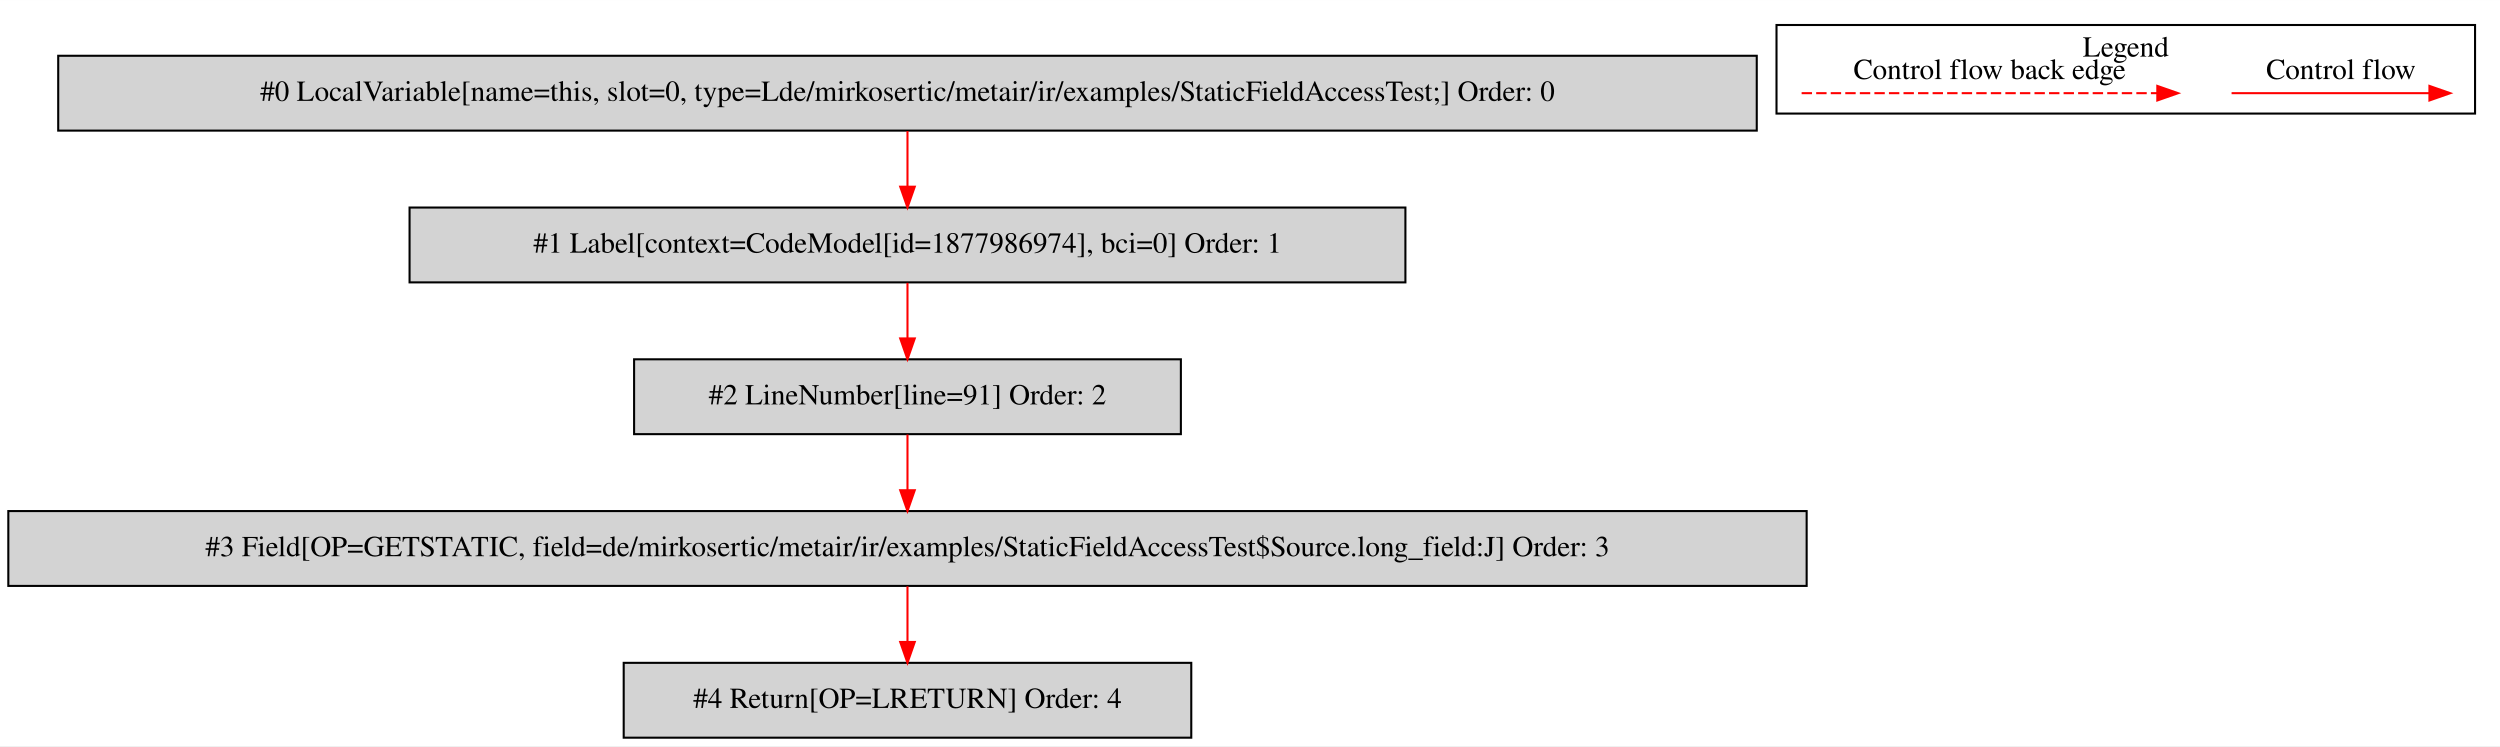
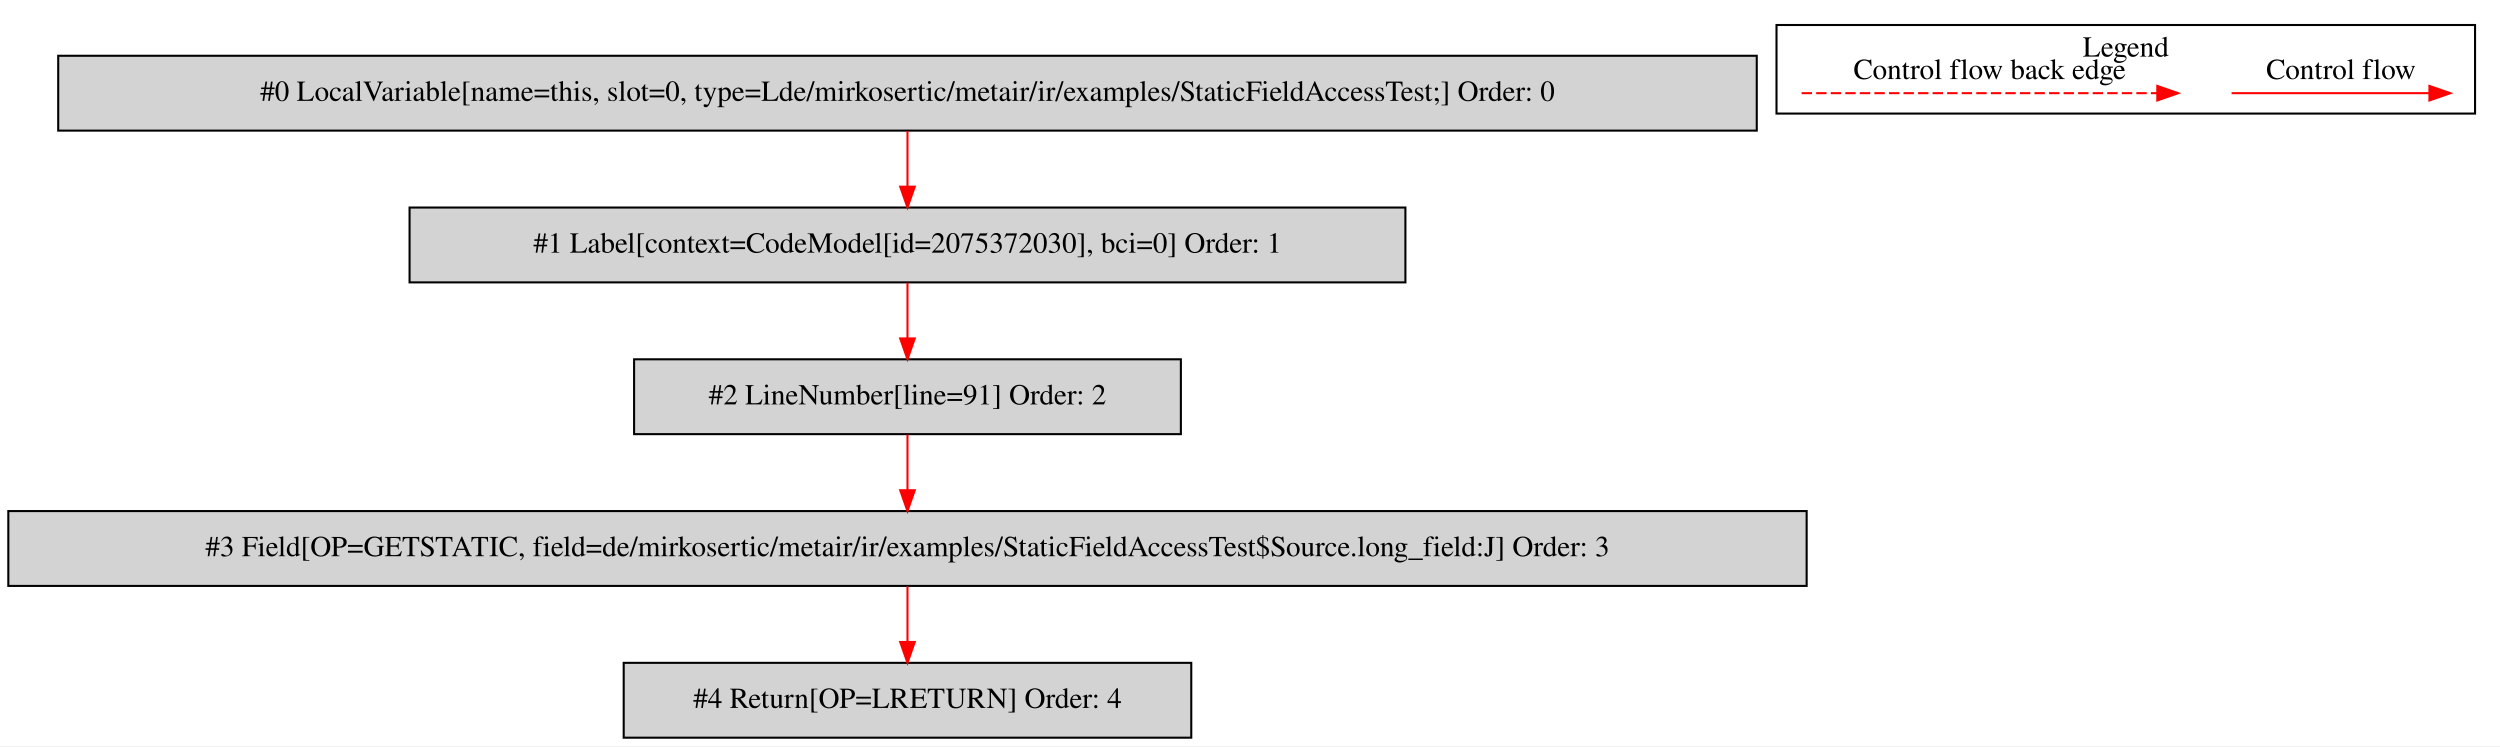
<svg xmlns="http://www.w3.org/2000/svg" width="1203pt" height="359pt" viewBox="0.00 0.00 1202.50 358.80">
  <g id="graph0" class="graph" transform="scale(1 1) rotate(0) translate(4 354.8)">
    <polygon fill="white" stroke="transparent" points="-4,4 -4,-354.8 1198.5,-354.8 1198.5,4 -4,4" />
    <g id="clust1" class="cluster">
      <polygon fill="none" stroke="black" points="850.5,-300.2 850.5,-342.8 1186.5,-342.8 1186.5,-300.2 850.5,-300.2" />
      <text text-anchor="middle" x="1018.5" y="-327.6" font-family="Times,serif" font-size="14.00">Legend</text>
    </g>
    <g id="node1" class="node">
      <polygon fill="lightgrey" stroke="black" points="841,-328 24,-328 24,-292 841,-292 841,-328" />
      <text text-anchor="middle" x="432.5" y="-306.3" font-family="Times,serif" font-size="14.00">#0 LocalVariable[name=this, slot=0, type=Lde/mirkosertic/metair/ir/examples/StaticFieldAccessTest;] Order: 0</text>
    </g>
    <g id="node2" class="node">
      <polygon fill="lightgrey" stroke="black" points="672,-255 193,-255 193,-219 672,-219 672,-255" />
-       <text text-anchor="middle" x="432.5" y="-233.3" font-family="Times,serif" font-size="14.00">#1 Label[context=CodeModel[id=1877986974], bci=0] Order: 1</text>
+       <text text-anchor="middle" x="432.5" y="-233.3" font-family="Times,serif" font-size="14.00">#1 Label[context=CodeModel[id=2075372030], bci=0] Order: 1</text>
    </g>
    <g id="edge1" class="edge">
      <path fill="none" stroke="red" d="M432.5,-291.81C432.5,-283.79 432.5,-274.05 432.5,-265.07" />
      <polygon fill="red" stroke="red" points="436,-265.03 432.5,-255.03 429,-265.03 436,-265.03" />
    </g>
    <g id="node3" class="node">
      <polygon fill="lightgrey" stroke="black" points="564,-182 301,-182 301,-146 564,-146 564,-182" />
      <text text-anchor="middle" x="432.5" y="-160.3" font-family="Times,serif" font-size="14.00">#2 LineNumber[line=91] Order: 2</text>
    </g>
    <g id="edge2" class="edge">
      <path fill="none" stroke="red" d="M432.5,-218.81C432.5,-210.79 432.5,-201.05 432.5,-192.07" />
      <polygon fill="red" stroke="red" points="436,-192.03 432.5,-182.03 429,-192.03 436,-192.03" />
    </g>
    <g id="node4" class="node">
      <polygon fill="lightgrey" stroke="black" points="865,-109 0,-109 0,-73 865,-73 865,-109" />
      <text text-anchor="middle" x="432.5" y="-87.3" font-family="Times,serif" font-size="14.00">#3 Field[OP=GETSTATIC, field=de/mirkosertic/metair/ir/examples/StaticFieldAccessTest$Source.long_field:J] Order: 3</text>
    </g>
    <g id="edge3" class="edge">
      <path fill="none" stroke="red" d="M432.5,-145.81C432.5,-137.79 432.5,-128.05 432.5,-119.07" />
      <polygon fill="red" stroke="red" points="436,-119.03 432.5,-109.03 429,-119.03 436,-119.03" />
    </g>
    <g id="node5" class="node">
      <polygon fill="lightgrey" stroke="black" points="569,-36 296,-36 296,0 569,0 569,-36" />
      <text text-anchor="middle" x="432.5" y="-14.3" font-family="Times,serif" font-size="14.00">#4 Return[OP=LRETURN] Order: 4</text>
    </g>
    <g id="edge4" class="edge">
      <path fill="none" stroke="red" d="M432.5,-72.81C432.5,-64.79 432.5,-55.05 432.5,-46.07" />
      <polygon fill="red" stroke="red" points="436,-46.03 432.5,-36.03 429,-46.03 436,-46.03" />
    </g>
    <g id="edge5" class="edge">
      <path fill="none" stroke="red" d="M1069.39,-310C1080.61,-310 1138.74,-310 1164.36,-310" />
      <polygon fill="red" stroke="red" points="1164.56,-313.5 1174.56,-310 1164.56,-306.5 1164.56,-313.5" />
      <text text-anchor="middle" x="1122" y="-316.8" font-family="Times,serif" font-size="14.00">Control flow</text>
    </g>
    <g id="edge6" class="edge">
      <path fill="none" stroke="red" stroke-dasharray="5,2" d="M862.58,-310C879.55,-310 995.71,-310 1033.58,-310" />
      <polygon fill="red" stroke="red" points="1033.67,-313.5 1043.67,-310 1033.67,-306.5 1033.67,-313.5" />
      <text text-anchor="middle" x="953" y="-316.8" font-family="Times,serif" font-size="14.00">Control flow back edge</text>
    </g>
  </g>
</svg>
